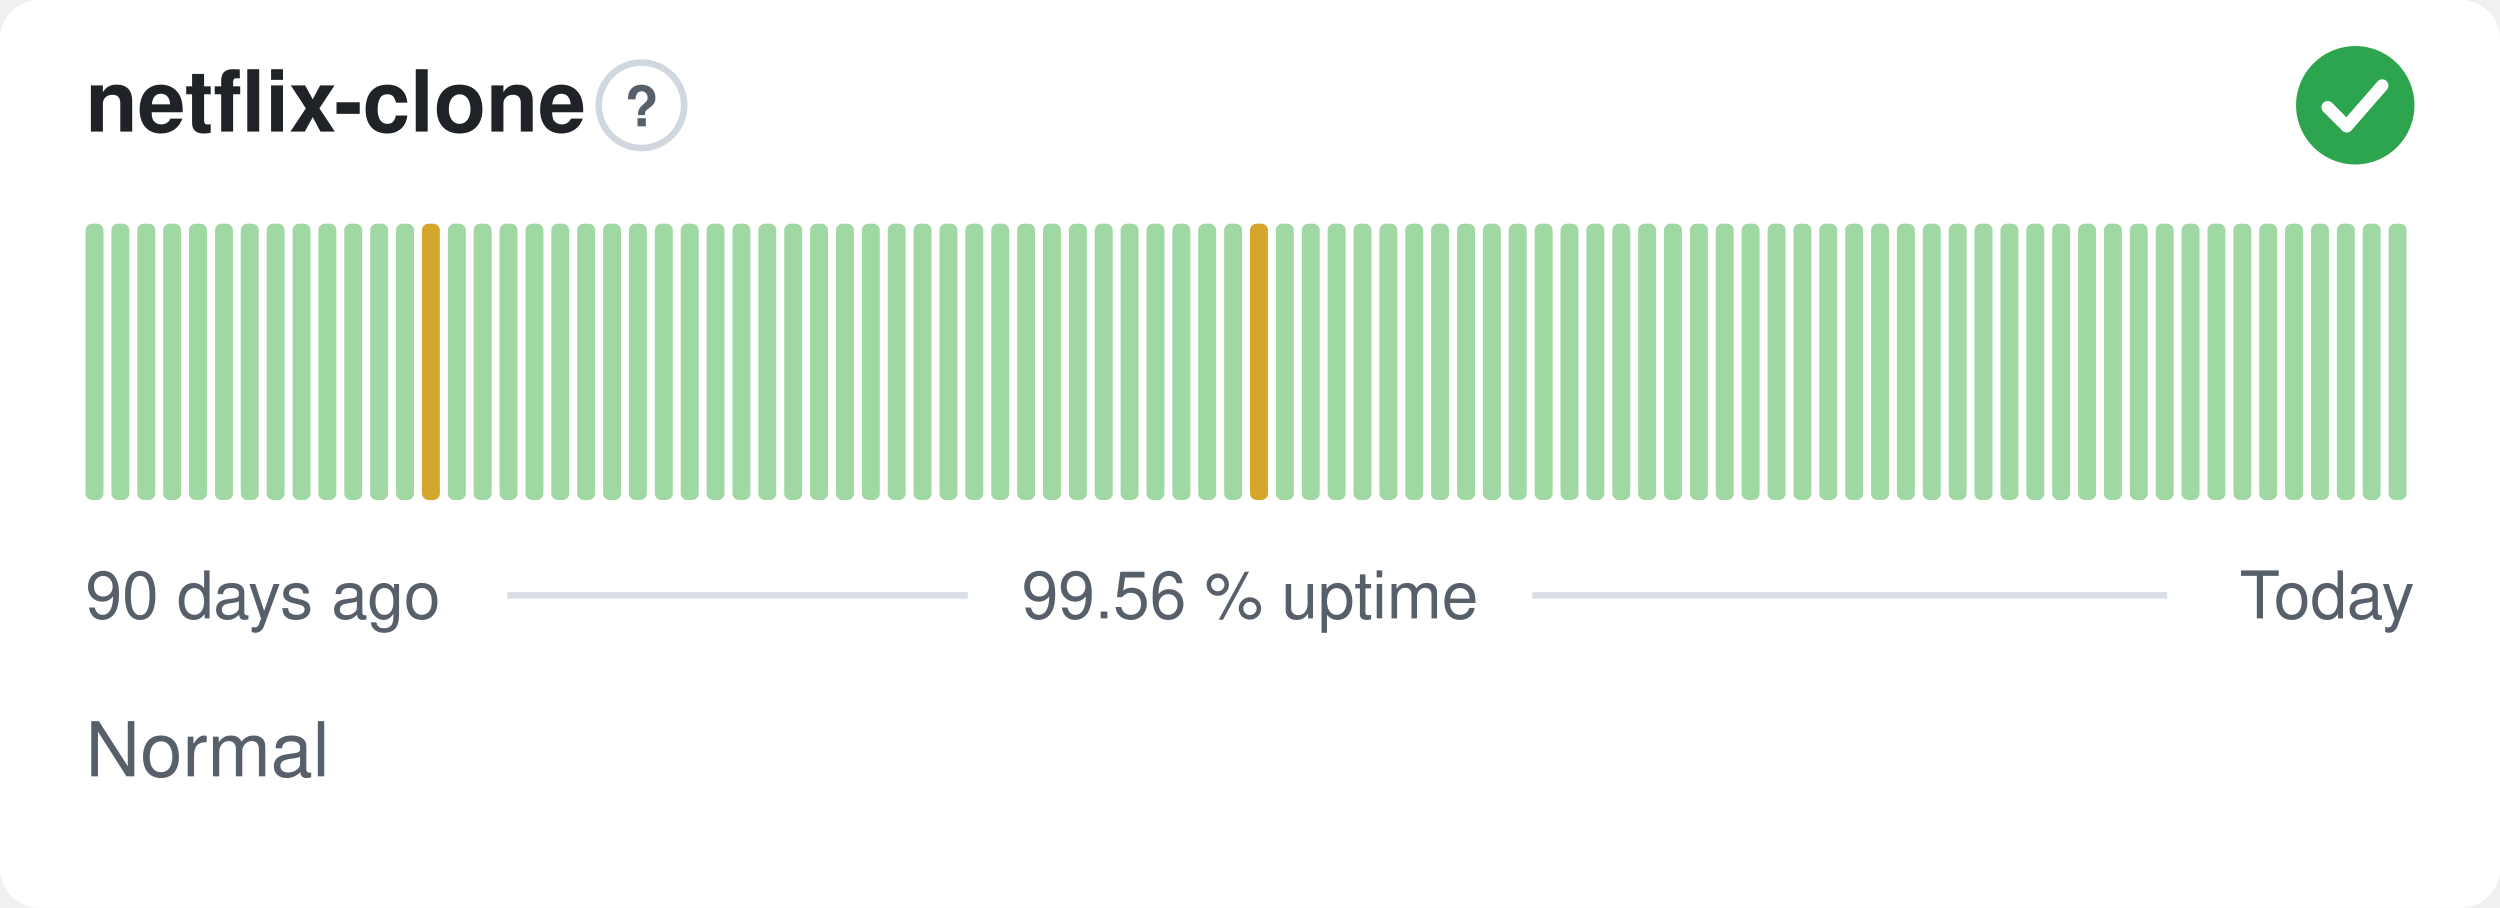
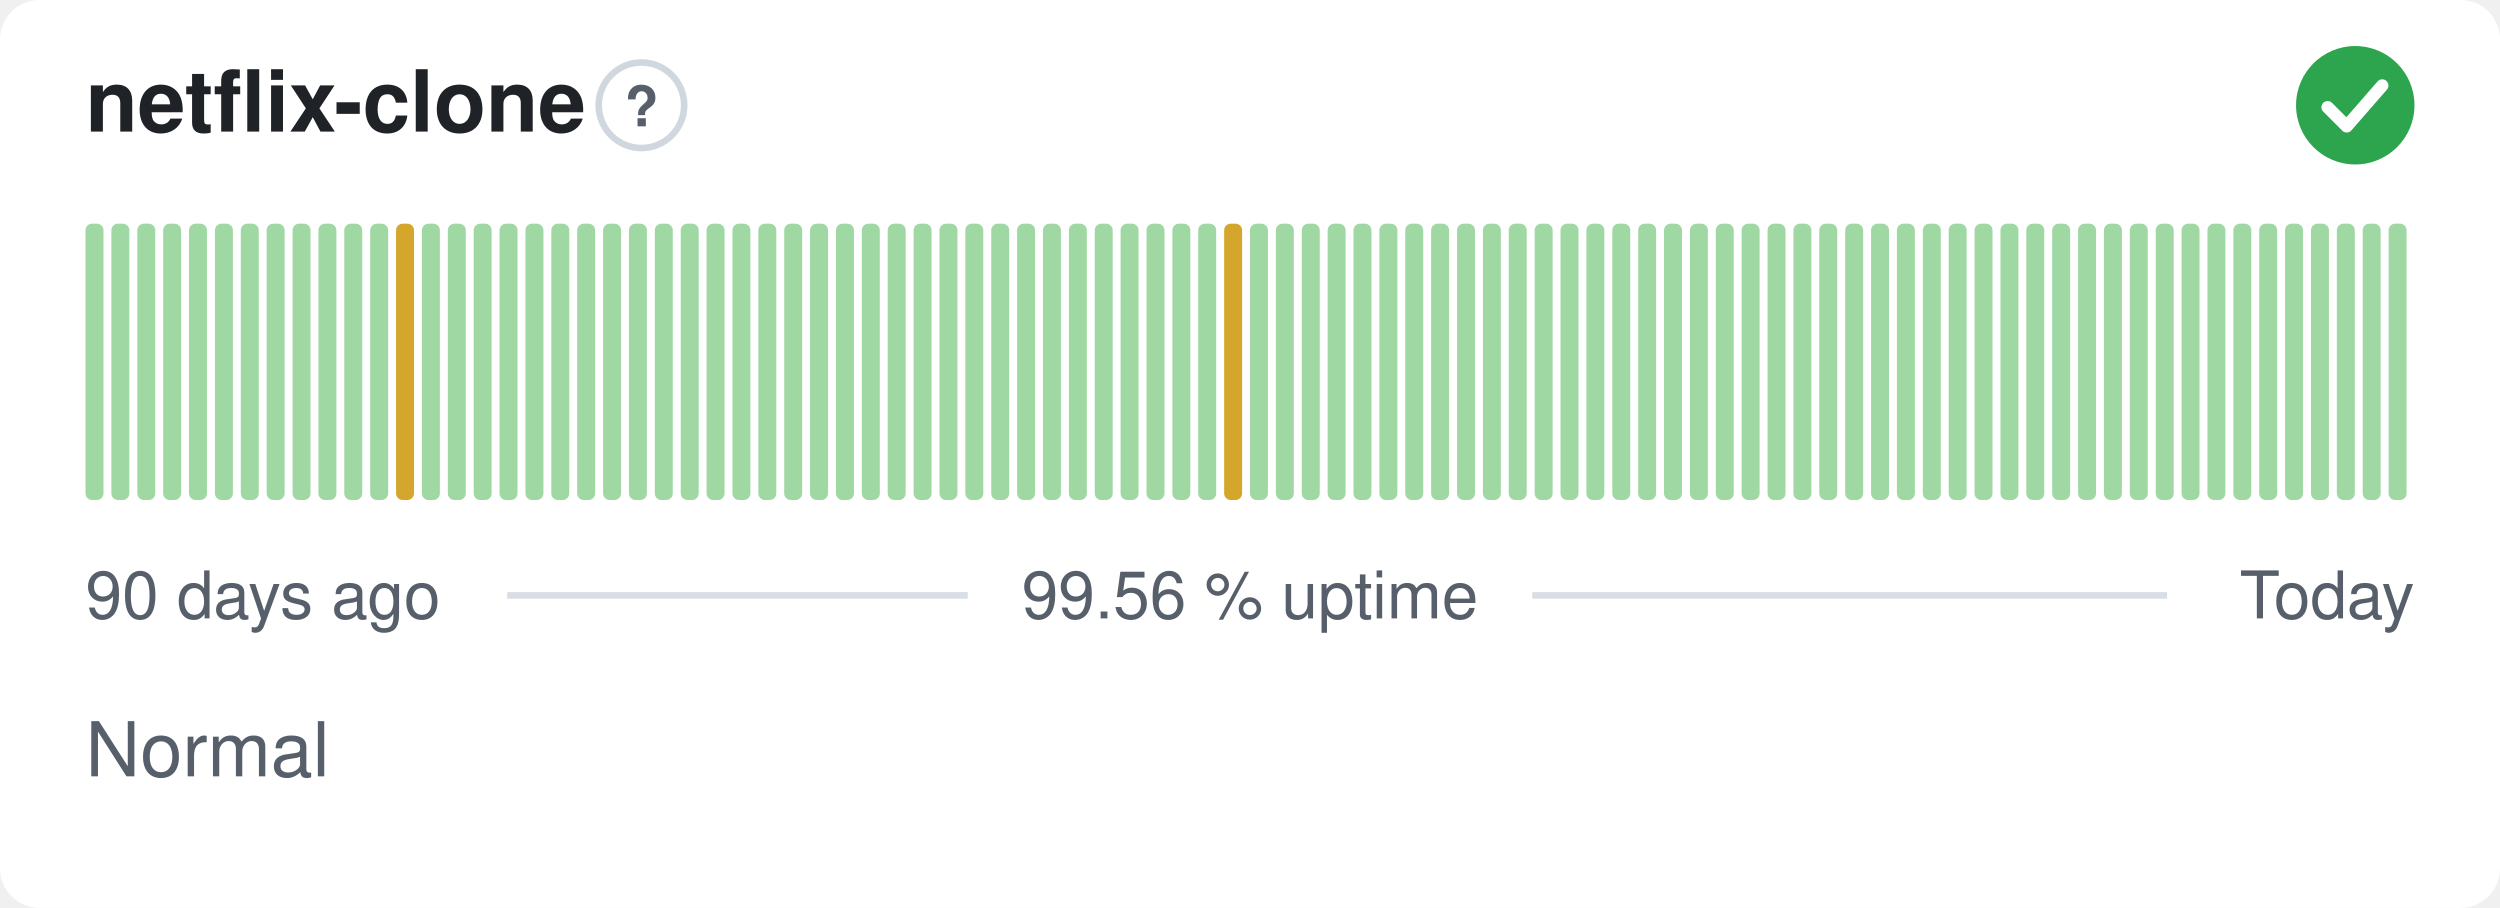
<svg xmlns="http://www.w3.org/2000/svg" width="380" height="138" viewBox="0 0 380 138" role="img" aria-label="netflix-clone: Normal, 99.56 % uptime over the last 90 days" font-family="-apple-system,BlinkMacSystemFont,'Segoe UI',Helvetica,Arial,sans-serif">
  <style>
    @media (prefers-color-scheme: dark) {
      .bg { fill: #0d1117 }
      .title { fill: #e6edf3 }
      .muted { fill: #8b949e }
      .hint { stroke: #30363d }
      .rule { stroke: #30363d }
      .nodata { fill: #21262d }
    }
  </style>
  <rect class="bg" width="380" height="138" rx="6" fill="#ffffff" />
  <text class="title" x="13" y="20" font-size="13" font-weight="600" fill="#1f2328">netflix-clone</text>
  <circle class="hint" cx="97.5" cy="16" r="6.5" fill="none" stroke="#d0d7de" stroke-width="1" />
  <text class="muted" x="97.5" y="19.2" text-anchor="middle" font-size="8.5" font-weight="700" fill="#57606a">?</text>
  <circle cx="358" cy="16" r="9" fill="#2da44e" />
  <path d="M353.80 16.30l2.90 2.90 5.40 -6.20" fill="none" stroke="#fff" stroke-width="1.89" stroke-linecap="round" stroke-linejoin="round" />
  <rect x="13.00" y="34.00" width="2.73" height="42.00" rx="1" fill="#9fd8a3" />
  <rect x="16.93" y="34.00" width="2.73" height="42.00" rx="1" fill="#9fd8a3" />
  <rect x="20.87" y="34.00" width="2.73" height="42.00" rx="1" fill="#9fd8a3" />
  <rect x="24.80" y="34.00" width="2.73" height="42.00" rx="1" fill="#9fd8a3" />
  <rect x="28.73" y="34.00" width="2.73" height="42.00" rx="1" fill="#9fd8a3" />
  <rect x="32.67" y="34.00" width="2.73" height="42.00" rx="1" fill="#9fd8a3" />
  <rect x="36.60" y="34.00" width="2.73" height="42.00" rx="1" fill="#9fd8a3" />
  <rect x="40.53" y="34.00" width="2.73" height="42.00" rx="1" fill="#9fd8a3" />
  <rect x="44.47" y="34.00" width="2.73" height="42.00" rx="1" fill="#9fd8a3" />
  <rect x="48.40" y="34.00" width="2.73" height="42.00" rx="1" fill="#9fd8a3" />
  <rect x="52.33" y="34.00" width="2.73" height="42.00" rx="1" fill="#9fd8a3" />
  <rect x="56.27" y="34.00" width="2.73" height="42.00" rx="1" fill="#9fd8a3" />
-   <rect x="60.20" y="34.00" width="2.73" height="42.00" rx="1" fill="#9fd8a3" />
-   <rect x="64.13" y="34.00" width="2.73" height="42.00" rx="1" fill="#d4a72c" />
+   <rect x="60.20" y="34.00" width="2.73" height="42.00" rx="1" fill="#d4a72c" />
+   <rect x="64.13" y="34.00" width="2.73" height="42.00" rx="1" fill="#9fd8a3" />
  <rect x="68.07" y="34.00" width="2.73" height="42.00" rx="1" fill="#9fd8a3" />
  <rect x="72.00" y="34.00" width="2.73" height="42.00" rx="1" fill="#9fd8a3" />
  <rect x="75.93" y="34.00" width="2.73" height="42.00" rx="1" fill="#9fd8a3" />
  <rect x="79.87" y="34.00" width="2.73" height="42.00" rx="1" fill="#9fd8a3" />
  <rect x="83.80" y="34.00" width="2.73" height="42.00" rx="1" fill="#9fd8a3" />
  <rect x="87.73" y="34.00" width="2.73" height="42.00" rx="1" fill="#9fd8a3" />
  <rect x="91.67" y="34.00" width="2.73" height="42.00" rx="1" fill="#9fd8a3" />
  <rect x="95.60" y="34.00" width="2.73" height="42.00" rx="1" fill="#9fd8a3" />
  <rect x="99.53" y="34.00" width="2.73" height="42.00" rx="1" fill="#9fd8a3" />
  <rect x="103.47" y="34.00" width="2.73" height="42.00" rx="1" fill="#9fd8a3" />
  <rect x="107.40" y="34.00" width="2.73" height="42.00" rx="1" fill="#9fd8a3" />
  <rect x="111.33" y="34.00" width="2.73" height="42.00" rx="1" fill="#9fd8a3" />
  <rect x="115.27" y="34.00" width="2.73" height="42.00" rx="1" fill="#9fd8a3" />
  <rect x="119.20" y="34.00" width="2.73" height="42.00" rx="1" fill="#9fd8a3" />
  <rect x="123.13" y="34.00" width="2.73" height="42.00" rx="1" fill="#9fd8a3" />
  <rect x="127.07" y="34.00" width="2.73" height="42.00" rx="1" fill="#9fd8a3" />
  <rect x="131.00" y="34.00" width="2.73" height="42.00" rx="1" fill="#9fd8a3" />
  <rect x="134.93" y="34.00" width="2.73" height="42.00" rx="1" fill="#9fd8a3" />
  <rect x="138.87" y="34.00" width="2.73" height="42.00" rx="1" fill="#9fd8a3" />
  <rect x="142.80" y="34.00" width="2.73" height="42.00" rx="1" fill="#9fd8a3" />
  <rect x="146.73" y="34.00" width="2.73" height="42.00" rx="1" fill="#9fd8a3" />
  <rect x="150.67" y="34.00" width="2.73" height="42.00" rx="1" fill="#9fd8a3" />
  <rect x="154.60" y="34.00" width="2.73" height="42.00" rx="1" fill="#9fd8a3" />
  <rect x="158.53" y="34.00" width="2.73" height="42.00" rx="1" fill="#9fd8a3" />
  <rect x="162.47" y="34.00" width="2.73" height="42.00" rx="1" fill="#9fd8a3" />
  <rect x="166.40" y="34.00" width="2.73" height="42.00" rx="1" fill="#9fd8a3" />
  <rect x="170.33" y="34.00" width="2.73" height="42.00" rx="1" fill="#9fd8a3" />
  <rect x="174.27" y="34.00" width="2.73" height="42.00" rx="1" fill="#9fd8a3" />
  <rect x="178.20" y="34.00" width="2.73" height="42.00" rx="1" fill="#9fd8a3" />
  <rect x="182.13" y="34.00" width="2.73" height="42.00" rx="1" fill="#9fd8a3" />
-   <rect x="186.07" y="34.00" width="2.73" height="42.00" rx="1" fill="#9fd8a3" />
-   <rect x="190.00" y="34.00" width="2.73" height="42.00" rx="1" fill="#d4a72c" />
+   <rect x="186.07" y="34.00" width="2.73" height="42.00" rx="1" fill="#d4a72c" />
+   <rect x="190.00" y="34.00" width="2.73" height="42.00" rx="1" fill="#9fd8a3" />
  <rect x="193.93" y="34.00" width="2.73" height="42.00" rx="1" fill="#9fd8a3" />
  <rect x="197.87" y="34.00" width="2.73" height="42.00" rx="1" fill="#9fd8a3" />
  <rect x="201.80" y="34.00" width="2.73" height="42.00" rx="1" fill="#9fd8a3" />
  <rect x="205.73" y="34.00" width="2.73" height="42.00" rx="1" fill="#9fd8a3" />
  <rect x="209.67" y="34.00" width="2.73" height="42.00" rx="1" fill="#9fd8a3" />
  <rect x="213.60" y="34.00" width="2.73" height="42.00" rx="1" fill="#9fd8a3" />
  <rect x="217.53" y="34.00" width="2.73" height="42.00" rx="1" fill="#9fd8a3" />
  <rect x="221.47" y="34.00" width="2.73" height="42.00" rx="1" fill="#9fd8a3" />
  <rect x="225.40" y="34.00" width="2.73" height="42.00" rx="1" fill="#9fd8a3" />
  <rect x="229.33" y="34.00" width="2.73" height="42.00" rx="1" fill="#9fd8a3" />
  <rect x="233.27" y="34.00" width="2.73" height="42.00" rx="1" fill="#9fd8a3" />
  <rect x="237.20" y="34.00" width="2.73" height="42.00" rx="1" fill="#9fd8a3" />
  <rect x="241.13" y="34.00" width="2.73" height="42.00" rx="1" fill="#9fd8a3" />
  <rect x="245.07" y="34.00" width="2.73" height="42.00" rx="1" fill="#9fd8a3" />
  <rect x="249.00" y="34.00" width="2.73" height="42.00" rx="1" fill="#9fd8a3" />
  <rect x="252.93" y="34.00" width="2.73" height="42.00" rx="1" fill="#9fd8a3" />
  <rect x="256.87" y="34.00" width="2.73" height="42.00" rx="1" fill="#9fd8a3" />
  <rect x="260.80" y="34.00" width="2.73" height="42.00" rx="1" fill="#9fd8a3" />
  <rect x="264.73" y="34.00" width="2.73" height="42.00" rx="1" fill="#9fd8a3" />
  <rect x="268.67" y="34.00" width="2.73" height="42.00" rx="1" fill="#9fd8a3" />
  <rect x="272.60" y="34.00" width="2.73" height="42.00" rx="1" fill="#9fd8a3" />
  <rect x="276.53" y="34.00" width="2.73" height="42.00" rx="1" fill="#9fd8a3" />
  <rect x="280.47" y="34.00" width="2.73" height="42.00" rx="1" fill="#9fd8a3" />
  <rect x="284.40" y="34.00" width="2.73" height="42.00" rx="1" fill="#9fd8a3" />
  <rect x="288.33" y="34.00" width="2.73" height="42.00" rx="1" fill="#9fd8a3" />
  <rect x="292.27" y="34.00" width="2.73" height="42.00" rx="1" fill="#9fd8a3" />
  <rect x="296.20" y="34.00" width="2.73" height="42.00" rx="1" fill="#9fd8a3" />
  <rect x="300.13" y="34.00" width="2.73" height="42.00" rx="1" fill="#9fd8a3" />
  <rect x="304.07" y="34.00" width="2.73" height="42.00" rx="1" fill="#9fd8a3" />
  <rect x="308.00" y="34.00" width="2.73" height="42.00" rx="1" fill="#9fd8a3" />
  <rect x="311.93" y="34.00" width="2.73" height="42.00" rx="1" fill="#9fd8a3" />
  <rect x="315.87" y="34.00" width="2.73" height="42.00" rx="1" fill="#9fd8a3" />
  <rect x="319.80" y="34.00" width="2.73" height="42.00" rx="1" fill="#9fd8a3" />
  <rect x="323.73" y="34.00" width="2.73" height="42.00" rx="1" fill="#9fd8a3" />
  <rect x="327.67" y="34.00" width="2.73" height="42.00" rx="1" fill="#9fd8a3" />
  <rect x="331.60" y="34.00" width="2.73" height="42.00" rx="1" fill="#9fd8a3" />
  <rect x="335.53" y="34.00" width="2.73" height="42.00" rx="1" fill="#9fd8a3" />
  <rect x="339.47" y="34.00" width="2.73" height="42.00" rx="1" fill="#9fd8a3" />
  <rect x="343.40" y="34.00" width="2.73" height="42.00" rx="1" fill="#9fd8a3" />
  <rect x="347.33" y="34.00" width="2.73" height="42.00" rx="1" fill="#9fd8a3" />
  <rect x="351.27" y="34.00" width="2.73" height="42.00" rx="1" fill="#9fd8a3" />
  <rect x="355.20" y="34.00" width="2.73" height="42.00" rx="1" fill="#9fd8a3" />
  <rect x="359.13" y="34.00" width="2.73" height="42.00" rx="1" fill="#9fd8a3" />
  <rect x="363.07" y="34.00" width="2.73" height="42.00" rx="1" fill="#9fd8a3" />
  <text class="muted" x="13" y="94" font-size="10" fill="#57606a">90 days ago</text>
  <text class="muted" x="190" y="94" text-anchor="middle" font-size="10" fill="#57606a">99.56 % uptime</text>
  <text class="muted" x="367" y="94" text-anchor="end" font-size="10" fill="#57606a">Today</text>
  <line class="rule" x1="77.1" y1="90.5" x2="147.1" y2="90.5" stroke="#d8dee4" stroke-width="1" />
  <line class="rule" x1="232.9" y1="90.5" x2="329.4" y2="90.5" stroke="#d8dee4" stroke-width="1" />
  <text class="muted" x="13" y="118" font-size="11.5" fill="#57606a">Normal</text>
</svg>
